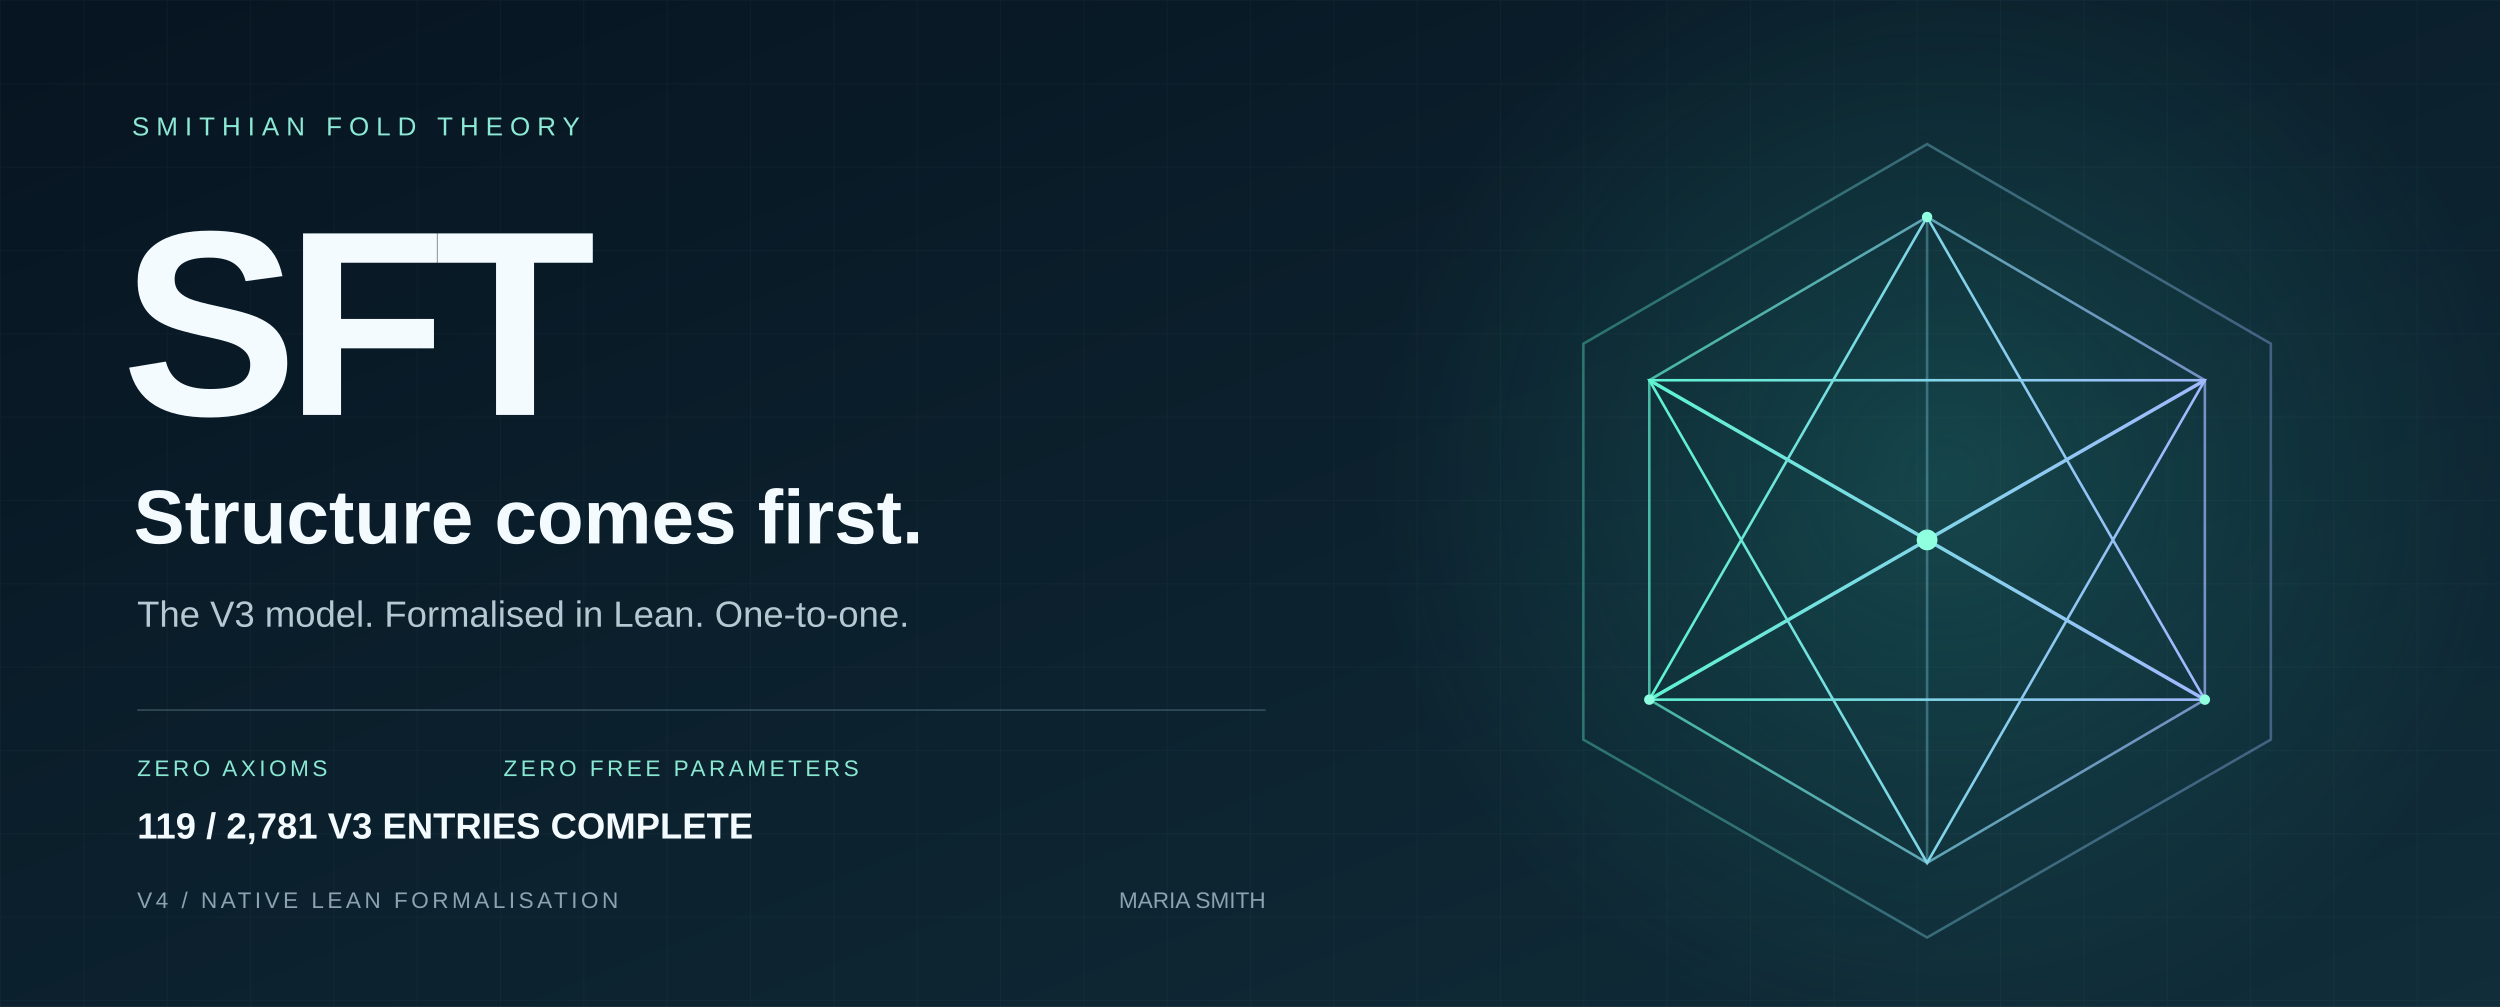
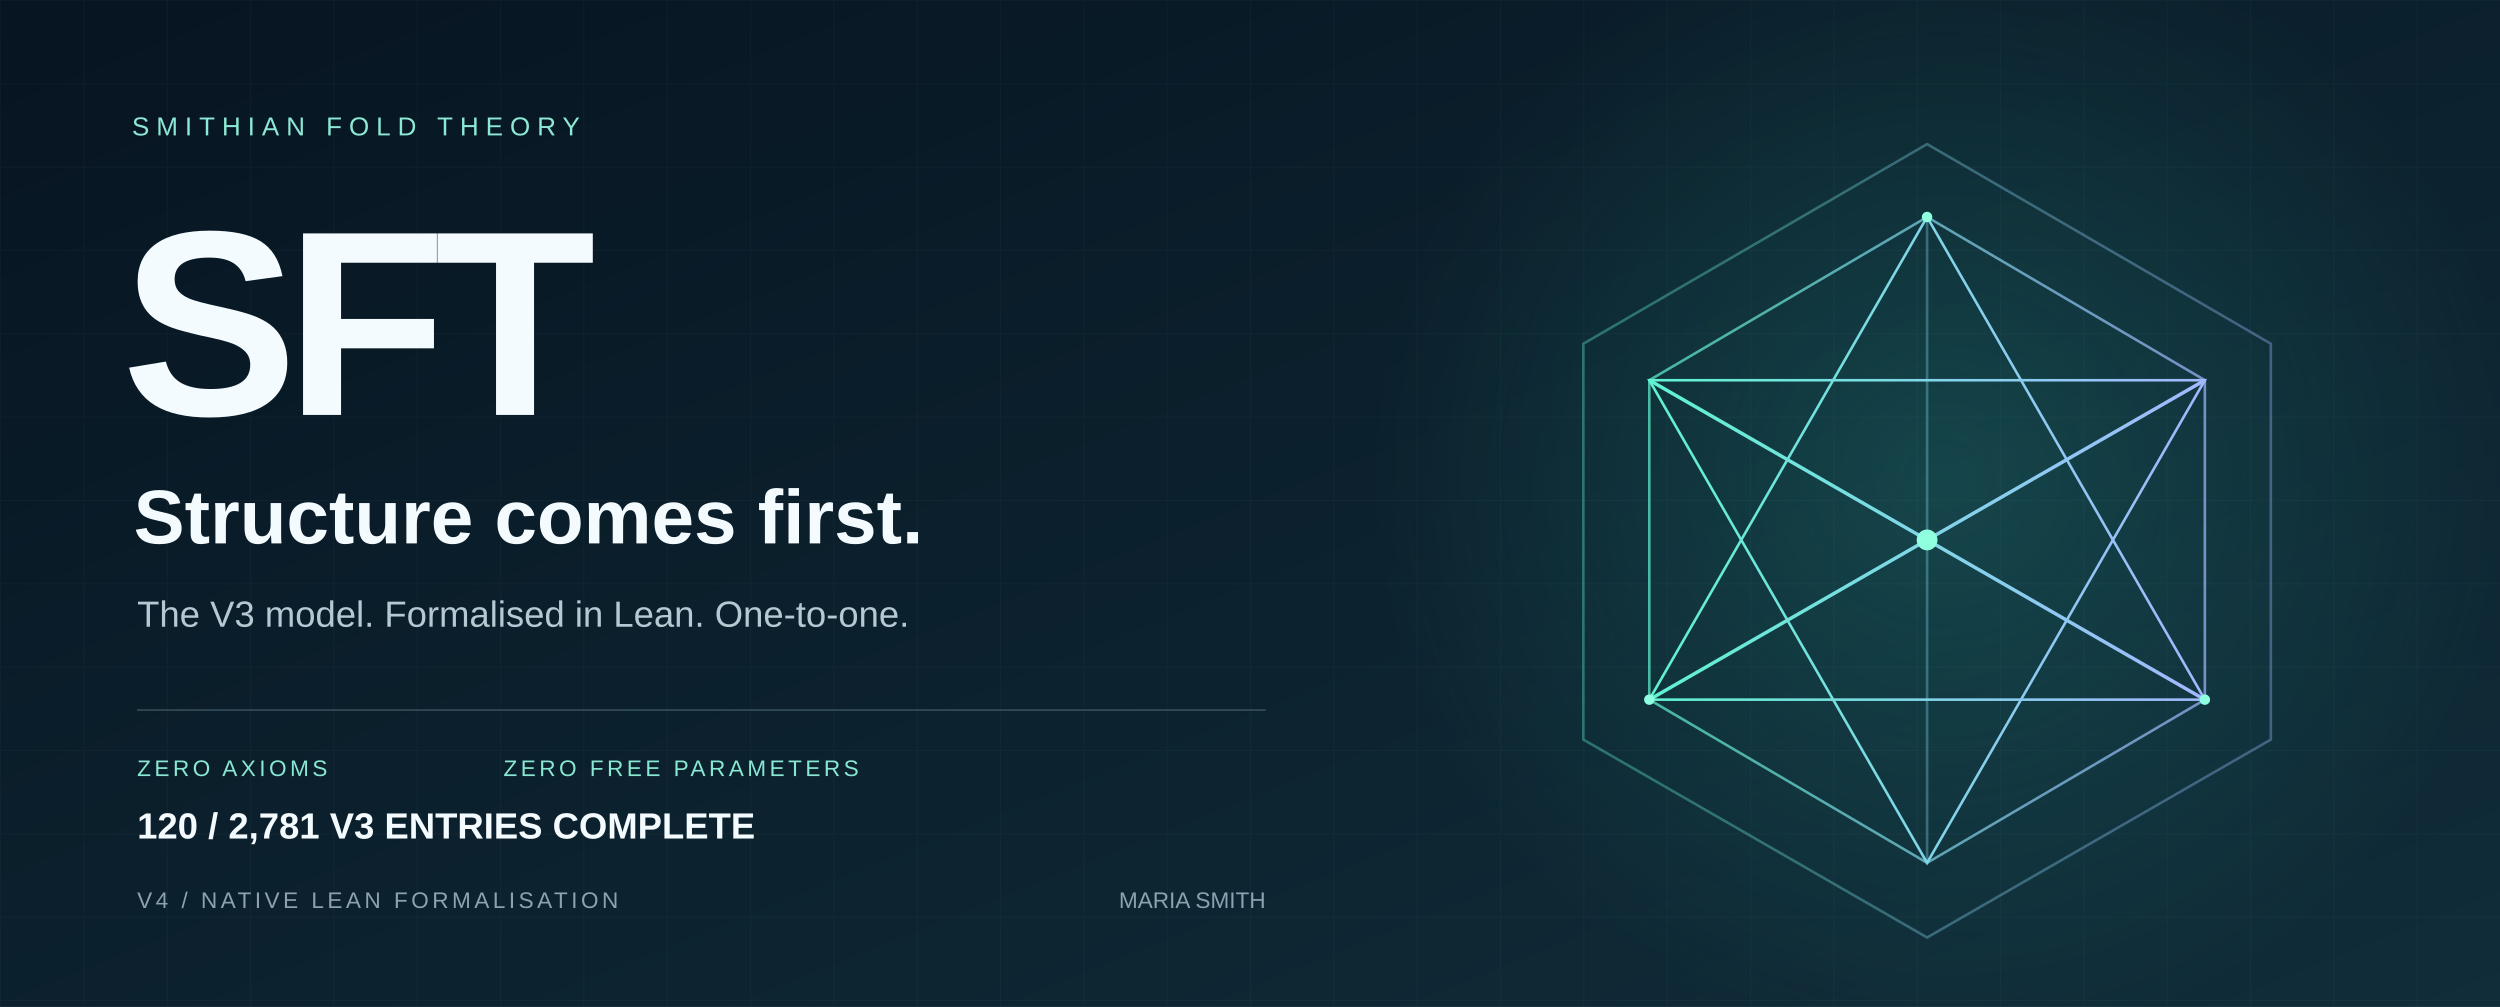
<svg xmlns="http://www.w3.org/2000/svg" width="1440" height="580" viewBox="0 0 1440 580" role="img" aria-labelledby="title desc">
  <defs>
    <linearGradient id="bg" x2="1" y2="1">
      <stop stop-color="#071421" />
      <stop offset="1" stop-color="#102d39" />
    </linearGradient>
    <linearGradient id="edge">
      <stop stop-color="#5ff3d0" />
      <stop offset="1" stop-color="#a2b8ff" />
    </linearGradient>
    <radialGradient id="glow">
      <stop stop-color="#36ccb4" stop-opacity=".2" />
      <stop offset="1" stop-color="#36ccb4" stop-opacity="0" />
    </radialGradient>
    <pattern id="grid" width="48" height="48" patternUnits="userSpaceOnUse">
      <path d="M48 0H0V48" fill="none" stroke="#c6eee7" stroke-opacity=".035" />
    </pattern>
  </defs>
  <path fill="url(#bg)" d="M0 0h1440v580H0z" />
  <path fill="url(#grid)" d="M0 0h1440v580H0z" />
  <circle cx="1120" cy="275" r="330" fill="url(#glow)" />
  <g fill="none" stroke="url(#edge)" stroke-width="1.5">
    <path d="M1110 83 1308 198 1308 426 1110 540 912 426 912 198Z" opacity=".36" />
    <path d="m1110 125 160 94v184l-160 94-160-94V219Z" opacity=".7" />
    <path d="m1110 125 0 372M950 219l320 184M1270 219 950 403" opacity=".35" />
    <path d="m1110 125 160 278-320 0Z" />
    <path d="m1110 497 160-278-320 0Z" />
    <path d="m950 219 160 92 160-92M950 403l160-92 160 92" stroke-width="2" />
  </g>
  <circle cx="1110" cy="311" r="6" fill="#8fffe0" />
  <g fill="#8fffe0">
    <circle cx="1110" cy="125" r="3" />
    <circle cx="950" cy="403" r="3" />
    <circle cx="1270" cy="403" r="3" />
  </g>
  <g font-family="Arial, Helvetica, sans-serif">
    <text x="76" y="78" fill="#8ce9d5" font-size="15" letter-spacing="4">SMITHIAN FOLD THEORY</text>
    <text x="70" y="239" fill="#f4fbff" font-weight="700" font-size="152" letter-spacing="-7">SFT</text>
    <text x="77" y="313" fill="#f4fbff" font-size="44" font-weight="600">Structure comes first.</text>
    <text x="79" y="361" fill="#b5c9d2" font-size="21">The V3 model. Formalised in Lean. One-to-one.</text>
    <path d="M79 409H729" stroke="#587482" stroke-opacity=".5" />
    <text x="79" y="447" fill="#89e8d2" font-size="13" letter-spacing="2">ZERO AXIOMS</text>
    <text x="290" y="447" fill="#89e8d2" font-size="13" letter-spacing="2">ZERO FREE PARAMETERS</text>
    <text x="79" y="523" fill="#8ba3b1" font-size="13" letter-spacing="2">V4 / NATIVE LEAN FORMALISATION</text>
    <text x="729" y="523" fill="#8ba3b1" font-size="13" text-anchor="end">MARIA SMITH</text>
-     <text x="79" y="483" fill="#f4fbff" font-size="21" font-weight="600">119 / 2,781 V3 ENTRIES COMPLETE</text>
+     <text x="79" y="483" fill="#f4fbff" font-size="21" font-weight="600">120 / 2,781 V3 ENTRIES COMPLETE</text>
  </g>
</svg>
